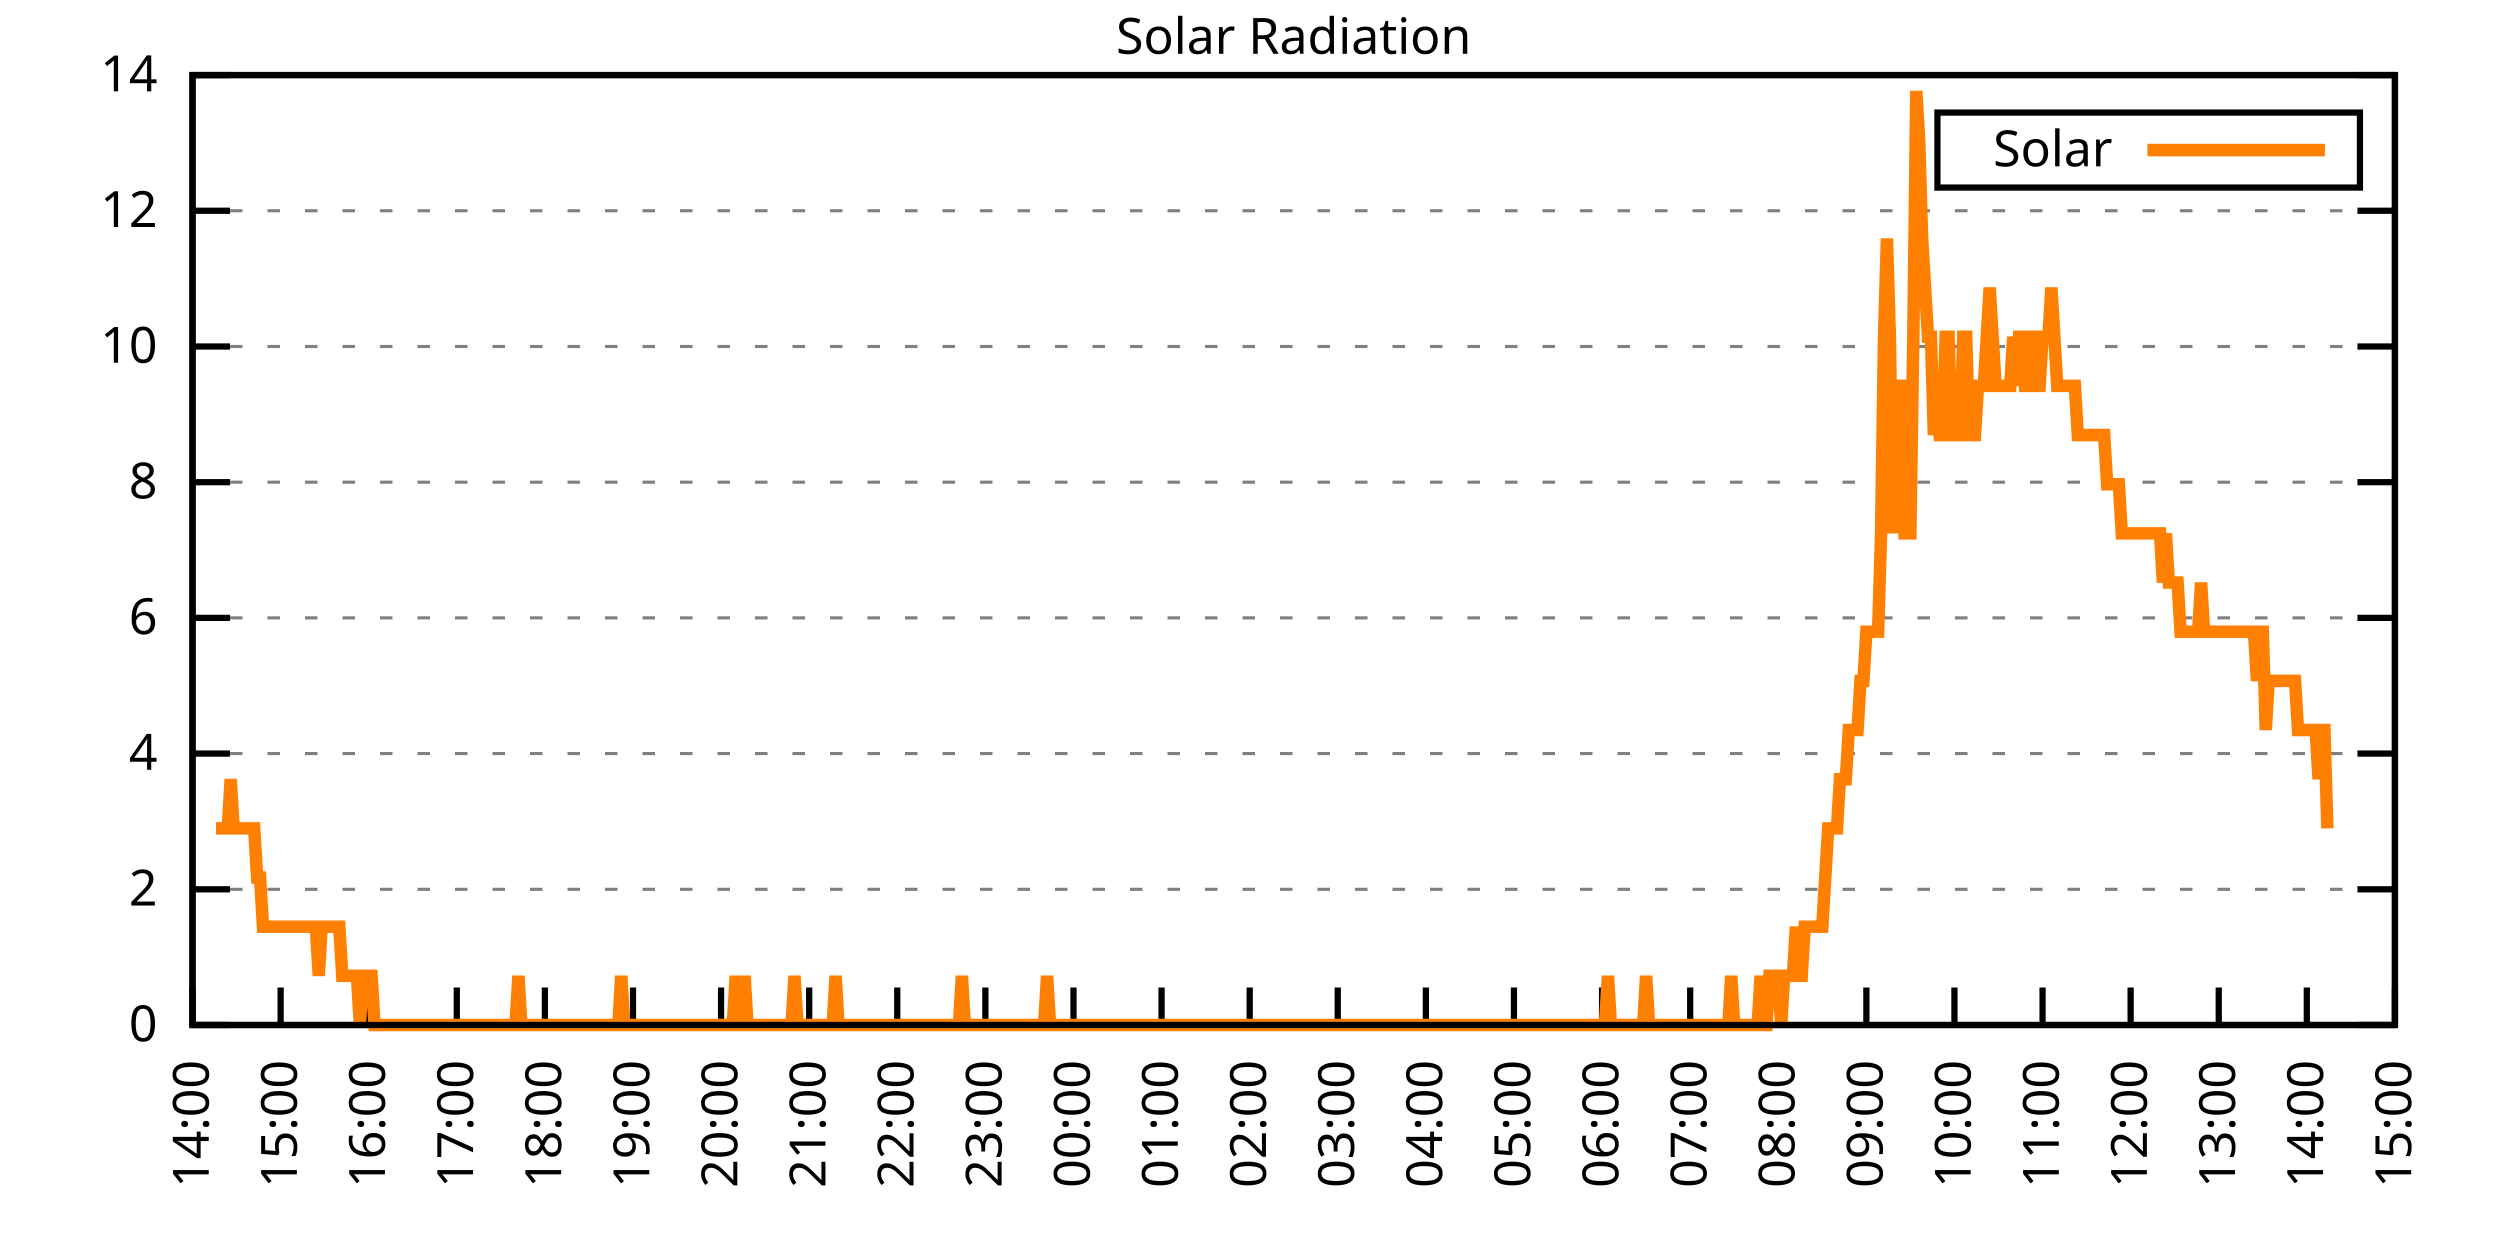
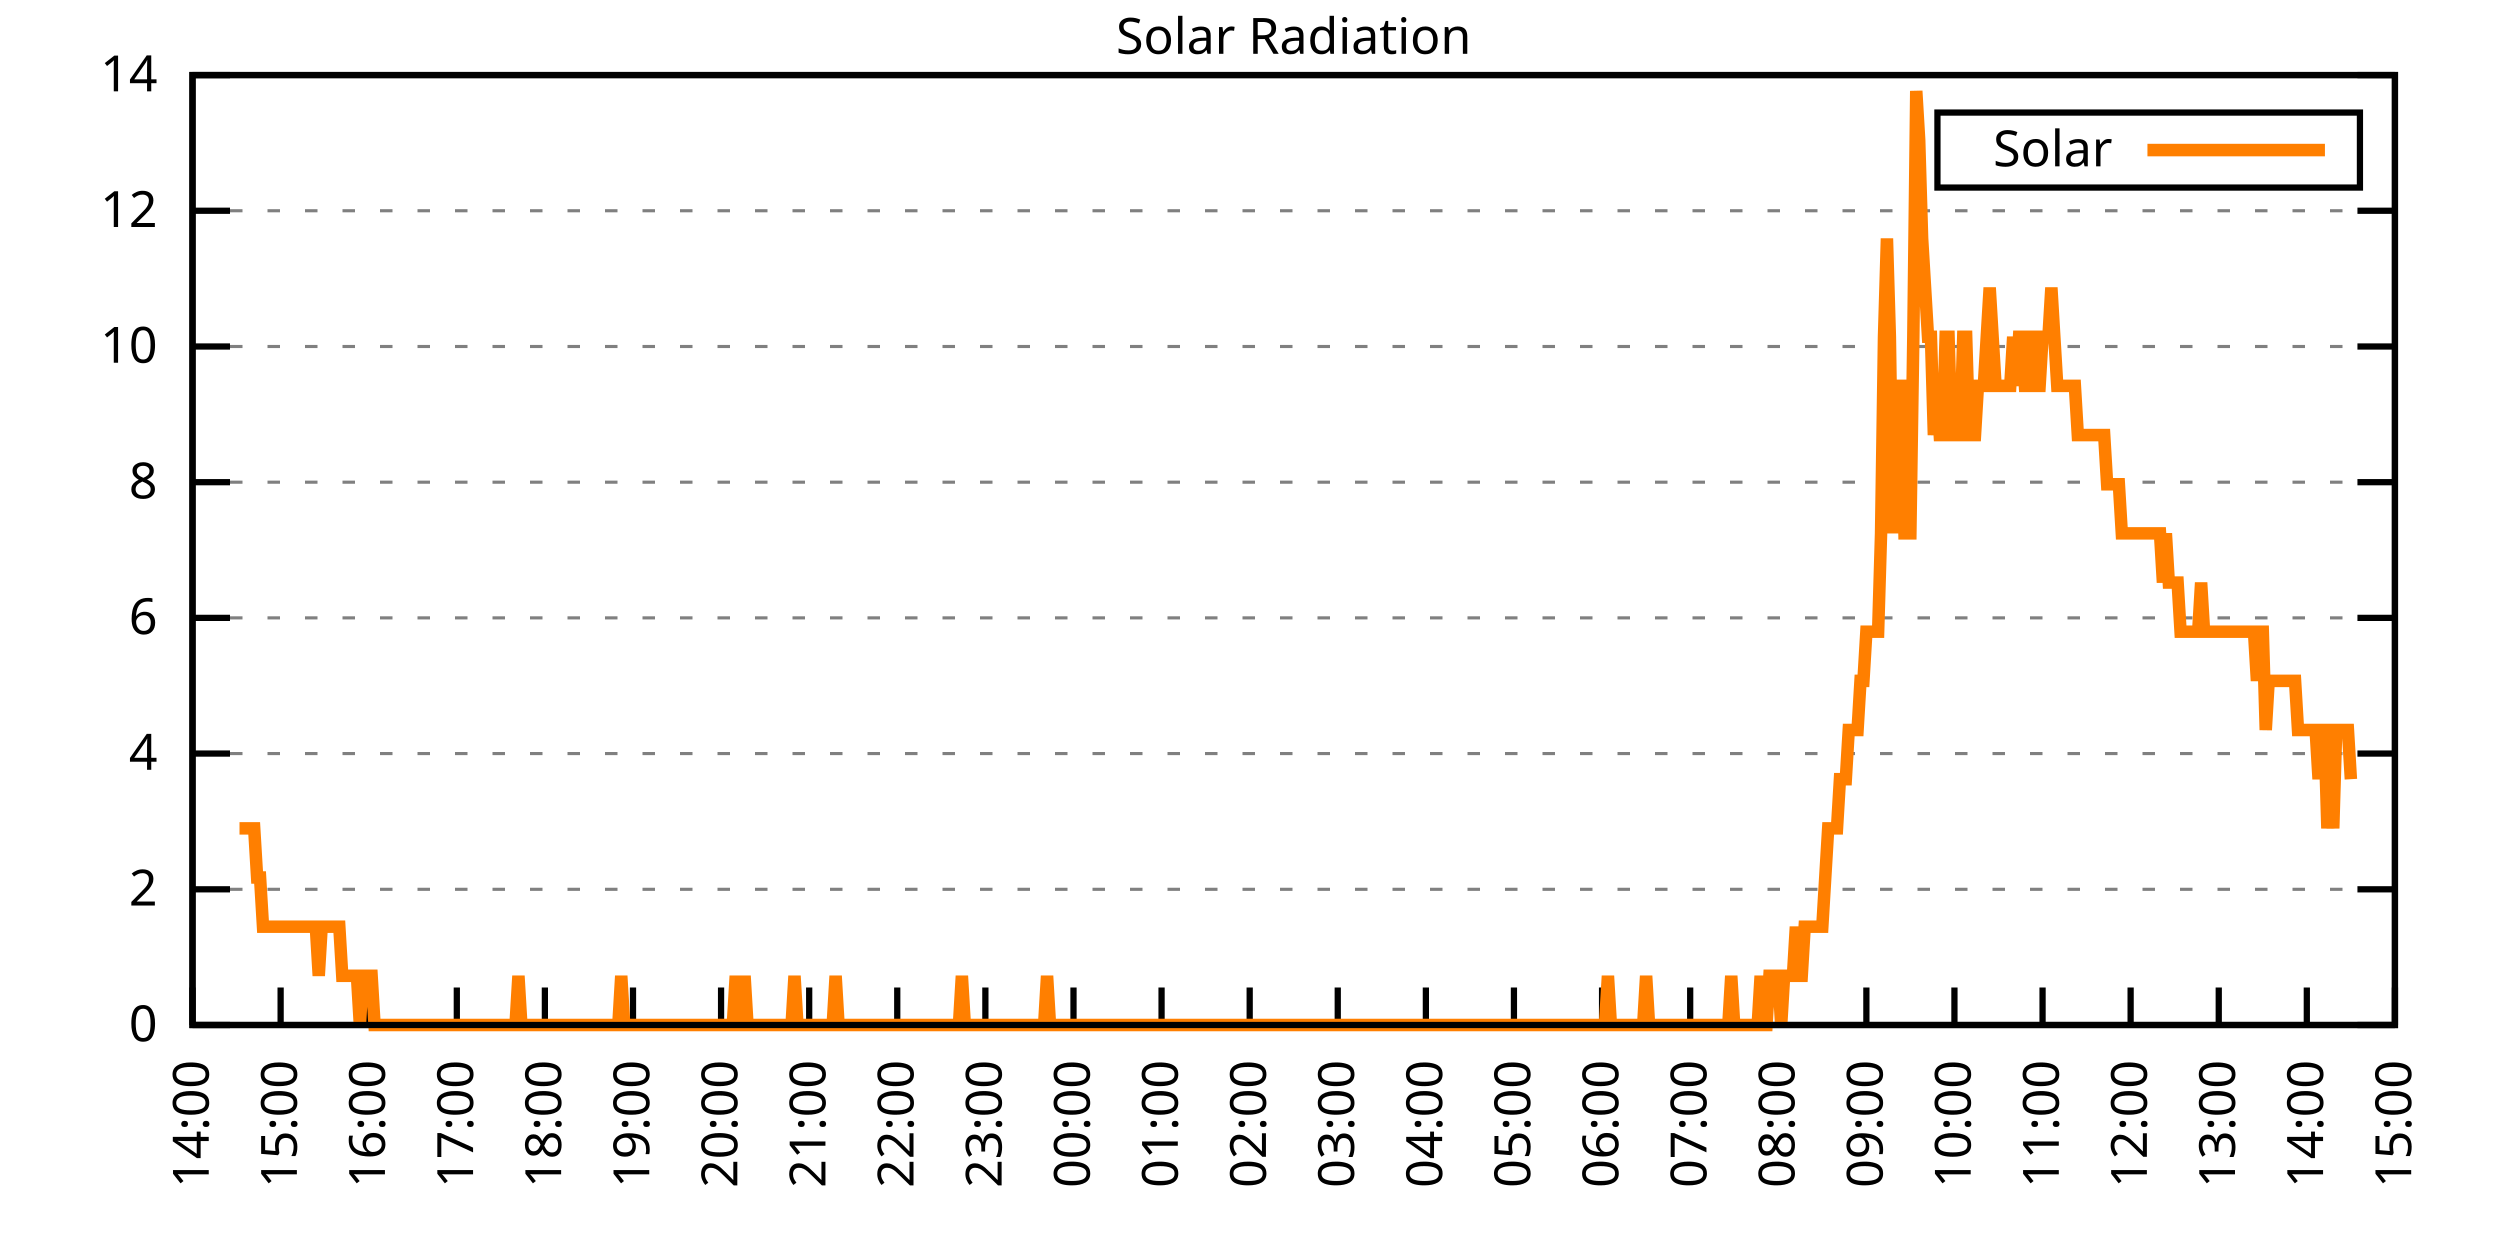
<svg xmlns="http://www.w3.org/2000/svg" xmlns:xlink="http://www.w3.org/1999/xlink" width="400" height="200" viewBox="0 0 400 200">
  <g id="gnuplot_canvas">
    <rect x="0" y="0" width="400" height="200" fill="none" />
    <defs>
      <circle id="gpDot" r="0.5" stroke-width="0.5" stroke="currentColor" />
      <path id="gpPt0" stroke-width="0.333" stroke="currentColor" d="M-1,0 h2 M0,-1 v2" />
      <path id="gpPt1" stroke-width="0.333" stroke="currentColor" d="M-1,-1 L1,1 M1,-1 L-1,1" />
      <path id="gpPt2" stroke-width="0.333" stroke="currentColor" d="M-1,0 L1,0 M0,-1 L0,1 M-1,-1 L1,1 M-1,1 L1,-1" />
      <rect id="gpPt3" stroke-width="0.333" stroke="currentColor" x="-1" y="-1" width="2" height="2" />
      <rect id="gpPt4" stroke-width="0.333" stroke="currentColor" fill="currentColor" x="-1" y="-1" width="2" height="2" />
      <circle id="gpPt5" stroke-width="0.333" stroke="currentColor" cx="0" cy="0" r="1" />
      <use xlink:href="#gpPt5" id="gpPt6" fill="currentColor" stroke="none" />
      <path id="gpPt7" stroke-width="0.333" stroke="currentColor" d="M0,-1.33 L-1.33,0.67 L1.33,0.67 z" />
      <use xlink:href="#gpPt7" id="gpPt8" fill="currentColor" stroke="none" />
      <use xlink:href="#gpPt7" id="gpPt9" stroke="currentColor" transform="rotate(180)" />
      <use xlink:href="#gpPt9" id="gpPt10" fill="currentColor" stroke="none" />
      <use xlink:href="#gpPt3" id="gpPt11" stroke="currentColor" transform="rotate(45)" />
      <use xlink:href="#gpPt11" id="gpPt12" fill="currentColor" stroke="none" />
      <path id="gpPt13" stroke-width="0.333" stroke="currentColor" d="M0,1.330 L1.265,0.411 L0.782,-1.067 L-0.782,-1.076 L-1.265,0.411 z" />
      <use xlink:href="#gpPt13" id="gpPt14" fill="currentColor" stroke="none" />
      <filter id="textbox" filterUnits="objectBoundingBox" x="0" y="0" height="1" width="1">
        <feFlood flood-color="white" flood-opacity="1" result="bgnd" />
        <feComposite in="SourceGraphic" in2="bgnd" operator="atop" />
      </filter>
      <filter id="greybox" filterUnits="objectBoundingBox" x="0" y="0" height="1" width="1">
        <feFlood flood-color="lightgrey" flood-opacity="1" result="grey" />
        <feComposite in="SourceGraphic" in2="grey" operator="atop" />
      </filter>
    </defs>
    <g fill="none" color="white" stroke="currentColor" stroke-width="1.00" stroke-linecap="butt" stroke-linejoin="miter">
</g>
    <g fill="none" color="black" stroke="currentColor" stroke-width="1.00" stroke-linecap="butt" stroke-linejoin="miter">
      <g stroke="none" shape-rendering="crispEdges">
        <polygon fill="rgb(255, 255, 255)" points="30.80,164.00 383.18,164.00 383.18,12.02 30.80,12.02 " />
      </g>
    </g>
    <g fill="none" color="black" stroke="currentColor" stroke-width="1.00" stroke-linecap="butt" stroke-linejoin="miter">
</g>
    <g fill="none" color="black" stroke="black" stroke-width="0.50" stroke-linecap="butt" stroke-linejoin="miter">
</g>
    <g fill="none" color="gray" stroke="currentColor" stroke-width="0.50" stroke-linecap="butt" stroke-linejoin="miter">
      <path stroke="gray" stroke-dasharray="2,4" class="gridline" d="M30.80,164.00 L383.19,164.00  " />
    </g>
    <g fill="none" color="gray" stroke="gray" stroke-width="1.00" stroke-linecap="butt" stroke-linejoin="miter">
</g>
    <g fill="none" color="black" stroke="currentColor" stroke-width="1.00" stroke-linecap="butt" stroke-linejoin="miter">
      <path stroke="black" d="M30.80,164.00 L36.80,164.00 M383.19,164.00 L377.19,164.00  " />
      <g transform="translate(25.20,166.60)" stroke="none" fill="black" font-family="Sans" font-size="8.00" text-anchor="end">
        <text>
          <tspan font-family="Sans"> 0</tspan>
        </text>
      </g>
    </g>
    <g fill="none" color="black" stroke="currentColor" stroke-width="1.00" stroke-linecap="butt" stroke-linejoin="miter">
</g>
    <g fill="none" color="black" stroke="black" stroke-width="0.50" stroke-linecap="butt" stroke-linejoin="miter">
</g>
    <g fill="none" color="gray" stroke="currentColor" stroke-width="0.50" stroke-linecap="butt" stroke-linejoin="miter">
      <path stroke="gray" stroke-dasharray="2,4" class="gridline" d="M30.80,142.29 L383.19,142.29  " />
    </g>
    <g fill="none" color="gray" stroke="gray" stroke-width="1.00" stroke-linecap="butt" stroke-linejoin="miter">
</g>
    <g fill="none" color="black" stroke="currentColor" stroke-width="1.00" stroke-linecap="butt" stroke-linejoin="miter">
      <path stroke="black" d="M30.80,142.29 L36.80,142.29 M383.19,142.29 L377.19,142.29  " />
      <g transform="translate(25.20,144.89)" stroke="none" fill="black" font-family="Sans" font-size="8.00" text-anchor="end">
        <text>
          <tspan font-family="Sans"> 2</tspan>
        </text>
      </g>
    </g>
    <g fill="none" color="black" stroke="currentColor" stroke-width="1.00" stroke-linecap="butt" stroke-linejoin="miter">
</g>
    <g fill="none" color="black" stroke="black" stroke-width="0.50" stroke-linecap="butt" stroke-linejoin="miter">
</g>
    <g fill="none" color="gray" stroke="currentColor" stroke-width="0.50" stroke-linecap="butt" stroke-linejoin="miter">
      <path stroke="gray" stroke-dasharray="2,4" class="gridline" d="M30.80,120.57 L383.19,120.57  " />
    </g>
    <g fill="none" color="gray" stroke="gray" stroke-width="1.00" stroke-linecap="butt" stroke-linejoin="miter">
</g>
    <g fill="none" color="black" stroke="currentColor" stroke-width="1.00" stroke-linecap="butt" stroke-linejoin="miter">
      <path stroke="black" d="M30.80,120.57 L36.80,120.57 M383.19,120.57 L377.19,120.57  " />
      <g transform="translate(25.20,123.17)" stroke="none" fill="black" font-family="Sans" font-size="8.00" text-anchor="end">
        <text>
          <tspan font-family="Sans"> 4</tspan>
        </text>
      </g>
    </g>
    <g fill="none" color="black" stroke="currentColor" stroke-width="1.00" stroke-linecap="butt" stroke-linejoin="miter">
</g>
    <g fill="none" color="black" stroke="black" stroke-width="0.50" stroke-linecap="butt" stroke-linejoin="miter">
</g>
    <g fill="none" color="gray" stroke="currentColor" stroke-width="0.50" stroke-linecap="butt" stroke-linejoin="miter">
      <path stroke="gray" stroke-dasharray="2,4" class="gridline" d="M30.80,98.86 L383.19,98.86  " />
    </g>
    <g fill="none" color="gray" stroke="gray" stroke-width="1.00" stroke-linecap="butt" stroke-linejoin="miter">
</g>
    <g fill="none" color="black" stroke="currentColor" stroke-width="1.00" stroke-linecap="butt" stroke-linejoin="miter">
      <path stroke="black" d="M30.80,98.86 L36.80,98.86 M383.19,98.86 L377.19,98.86  " />
      <g transform="translate(25.20,101.46)" stroke="none" fill="black" font-family="Sans" font-size="8.00" text-anchor="end">
        <text>
          <tspan font-family="Sans"> 6</tspan>
        </text>
      </g>
    </g>
    <g fill="none" color="black" stroke="currentColor" stroke-width="1.00" stroke-linecap="butt" stroke-linejoin="miter">
</g>
    <g fill="none" color="black" stroke="black" stroke-width="0.50" stroke-linecap="butt" stroke-linejoin="miter">
</g>
    <g fill="none" color="gray" stroke="currentColor" stroke-width="0.50" stroke-linecap="butt" stroke-linejoin="miter">
      <path stroke="gray" stroke-dasharray="2,4" class="gridline" d="M30.80,77.15 L383.19,77.15  " />
    </g>
    <g fill="none" color="gray" stroke="gray" stroke-width="1.00" stroke-linecap="butt" stroke-linejoin="miter">
</g>
    <g fill="none" color="black" stroke="currentColor" stroke-width="1.00" stroke-linecap="butt" stroke-linejoin="miter">
      <path stroke="black" d="M30.80,77.15 L36.80,77.15 M383.19,77.15 L377.19,77.15  " />
      <g transform="translate(25.20,79.75)" stroke="none" fill="black" font-family="Sans" font-size="8.00" text-anchor="end">
        <text>
          <tspan font-family="Sans"> 8</tspan>
        </text>
      </g>
    </g>
    <g fill="none" color="black" stroke="currentColor" stroke-width="1.00" stroke-linecap="butt" stroke-linejoin="miter">
</g>
    <g fill="none" color="black" stroke="black" stroke-width="0.50" stroke-linecap="butt" stroke-linejoin="miter">
</g>
    <g fill="none" color="gray" stroke="currentColor" stroke-width="0.50" stroke-linecap="butt" stroke-linejoin="miter">
      <path stroke="gray" stroke-dasharray="2,4" class="gridline" d="M30.80,55.44 L383.19,55.44  " />
    </g>
    <g fill="none" color="gray" stroke="gray" stroke-width="1.00" stroke-linecap="butt" stroke-linejoin="miter">
</g>
    <g fill="none" color="black" stroke="currentColor" stroke-width="1.00" stroke-linecap="butt" stroke-linejoin="miter">
      <path stroke="black" d="M30.80,55.44 L36.80,55.44 M383.19,55.44 L377.19,55.44  " />
      <g transform="translate(25.20,58.04)" stroke="none" fill="black" font-family="Sans" font-size="8.00" text-anchor="end">
        <text>
          <tspan font-family="Sans"> 10</tspan>
        </text>
      </g>
    </g>
    <g fill="none" color="black" stroke="currentColor" stroke-width="1.00" stroke-linecap="butt" stroke-linejoin="miter">
</g>
    <g fill="none" color="black" stroke="black" stroke-width="0.50" stroke-linecap="butt" stroke-linejoin="miter">
</g>
    <g fill="none" color="gray" stroke="currentColor" stroke-width="0.50" stroke-linecap="butt" stroke-linejoin="miter">
      <path stroke="gray" stroke-dasharray="2,4" class="gridline" d="M30.80,33.72 L383.19,33.72  " />
    </g>
    <g fill="none" color="gray" stroke="gray" stroke-width="1.00" stroke-linecap="butt" stroke-linejoin="miter">
</g>
    <g fill="none" color="black" stroke="currentColor" stroke-width="1.00" stroke-linecap="butt" stroke-linejoin="miter">
      <path stroke="black" d="M30.80,33.72 L36.80,33.72 M383.19,33.72 L377.19,33.72  " />
      <g transform="translate(25.20,36.32)" stroke="none" fill="black" font-family="Sans" font-size="8.00" text-anchor="end">
        <text>
          <tspan font-family="Sans"> 12</tspan>
        </text>
      </g>
    </g>
    <g fill="none" color="black" stroke="currentColor" stroke-width="1.00" stroke-linecap="butt" stroke-linejoin="miter">
</g>
    <g fill="none" color="black" stroke="black" stroke-width="0.50" stroke-linecap="butt" stroke-linejoin="miter">
</g>
    <g fill="none" color="gray" stroke="currentColor" stroke-width="0.50" stroke-linecap="butt" stroke-linejoin="miter">
      <path stroke="gray" stroke-dasharray="2,4" class="gridline" d="M30.80,12.01 L383.19,12.01  " />
    </g>
    <g fill="none" color="gray" stroke="gray" stroke-width="1.00" stroke-linecap="butt" stroke-linejoin="miter">
</g>
    <g fill="none" color="black" stroke="currentColor" stroke-width="1.00" stroke-linecap="butt" stroke-linejoin="miter">
      <path stroke="black" d="M30.80,12.01 L36.80,12.01 M383.19,12.01 L377.19,12.01  " />
      <g transform="translate(25.20,14.61)" stroke="none" fill="black" font-family="Sans" font-size="8.00" text-anchor="end">
        <text>
          <tspan font-family="Sans"> 14</tspan>
        </text>
      </g>
    </g>
    <g fill="none" color="black" stroke="currentColor" stroke-width="1.00" stroke-linecap="butt" stroke-linejoin="miter">
      <path stroke="black" d="M30.80,164.00 L30.80,158.00  " />
      <g transform="translate(33.40,169.60) rotate(270.00)" stroke="none" fill="black" font-family="Sans" font-size="8.00" text-anchor="end">
        <text>
          <tspan font-family="Sans">14:00</tspan>
        </text>
      </g>
    </g>
    <g fill="none" color="black" stroke="currentColor" stroke-width="1.00" stroke-linecap="butt" stroke-linejoin="miter">
      <path stroke="black" d="M44.90,164.00 L44.90,158.00  " />
      <g transform="translate(47.50,169.60) rotate(270.00)" stroke="none" fill="black" font-family="Sans" font-size="8.00" text-anchor="end">
        <text>
          <tspan font-family="Sans">15:00</tspan>
        </text>
      </g>
    </g>
    <g fill="none" color="black" stroke="currentColor" stroke-width="1.00" stroke-linecap="butt" stroke-linejoin="miter">
      <path stroke="black" d="M58.99,164.00 L58.99,158.00  " />
      <g transform="translate(61.59,169.60) rotate(270.00)" stroke="none" fill="black" font-family="Sans" font-size="8.00" text-anchor="end">
        <text>
          <tspan font-family="Sans">16:00</tspan>
        </text>
      </g>
    </g>
    <g fill="none" color="black" stroke="currentColor" stroke-width="1.00" stroke-linecap="butt" stroke-linejoin="miter">
      <path stroke="black" d="M73.09,164.00 L73.09,158.00  " />
      <g transform="translate(75.69,169.60) rotate(270.00)" stroke="none" fill="black" font-family="Sans" font-size="8.00" text-anchor="end">
        <text>
          <tspan font-family="Sans">17:00</tspan>
        </text>
      </g>
    </g>
    <g fill="none" color="black" stroke="currentColor" stroke-width="1.00" stroke-linecap="butt" stroke-linejoin="miter">
      <path stroke="black" d="M87.18,164.00 L87.18,158.00  " />
      <g transform="translate(89.78,169.60) rotate(270.00)" stroke="none" fill="black" font-family="Sans" font-size="8.00" text-anchor="end">
        <text>
          <tspan font-family="Sans">18:00</tspan>
        </text>
      </g>
    </g>
    <g fill="none" color="black" stroke="currentColor" stroke-width="1.00" stroke-linecap="butt" stroke-linejoin="miter">
      <path stroke="black" d="M101.28,164.00 L101.28,158.00  " />
      <g transform="translate(103.88,169.60) rotate(270.00)" stroke="none" fill="black" font-family="Sans" font-size="8.00" text-anchor="end">
        <text>
          <tspan font-family="Sans">19:00</tspan>
        </text>
      </g>
    </g>
    <g fill="none" color="black" stroke="currentColor" stroke-width="1.00" stroke-linecap="butt" stroke-linejoin="miter">
      <path stroke="black" d="M115.37,164.00 L115.37,158.00  " />
      <g transform="translate(117.97,169.60) rotate(270.00)" stroke="none" fill="black" font-family="Sans" font-size="8.00" text-anchor="end">
        <text>
          <tspan font-family="Sans">20:00</tspan>
        </text>
      </g>
    </g>
    <g fill="none" color="black" stroke="currentColor" stroke-width="1.00" stroke-linecap="butt" stroke-linejoin="miter">
      <path stroke="black" d="M129.47,164.00 L129.47,158.00  " />
      <g transform="translate(132.07,169.60) rotate(270.00)" stroke="none" fill="black" font-family="Sans" font-size="8.00" text-anchor="end">
        <text>
          <tspan font-family="Sans">21:00</tspan>
        </text>
      </g>
    </g>
    <g fill="none" color="black" stroke="currentColor" stroke-width="1.00" stroke-linecap="butt" stroke-linejoin="miter">
      <path stroke="black" d="M143.56,164.00 L143.56,158.00  " />
      <g transform="translate(146.16,169.60) rotate(270.00)" stroke="none" fill="black" font-family="Sans" font-size="8.00" text-anchor="end">
        <text>
          <tspan font-family="Sans">22:00</tspan>
        </text>
      </g>
    </g>
    <g fill="none" color="black" stroke="currentColor" stroke-width="1.00" stroke-linecap="butt" stroke-linejoin="miter">
      <path stroke="black" d="M157.66,164.00 L157.66,158.00  " />
      <g transform="translate(160.26,169.60) rotate(270.00)" stroke="none" fill="black" font-family="Sans" font-size="8.00" text-anchor="end">
        <text>
          <tspan font-family="Sans">23:00</tspan>
        </text>
      </g>
    </g>
    <g fill="none" color="black" stroke="currentColor" stroke-width="1.00" stroke-linecap="butt" stroke-linejoin="miter">
      <path stroke="black" d="M171.76,164.00 L171.76,158.00  " />
      <g transform="translate(174.36,169.60) rotate(270.00)" stroke="none" fill="black" font-family="Sans" font-size="8.00" text-anchor="end">
        <text>
          <tspan font-family="Sans">00:00</tspan>
        </text>
      </g>
    </g>
    <g fill="none" color="black" stroke="currentColor" stroke-width="1.00" stroke-linecap="butt" stroke-linejoin="miter">
      <path stroke="black" d="M185.85,164.00 L185.85,158.00  " />
      <g transform="translate(188.45,169.60) rotate(270.00)" stroke="none" fill="black" font-family="Sans" font-size="8.00" text-anchor="end">
        <text>
          <tspan font-family="Sans">01:00</tspan>
        </text>
      </g>
    </g>
    <g fill="none" color="black" stroke="currentColor" stroke-width="1.00" stroke-linecap="butt" stroke-linejoin="miter">
      <path stroke="black" d="M199.95,164.00 L199.95,158.00  " />
      <g transform="translate(202.55,169.60) rotate(270.00)" stroke="none" fill="black" font-family="Sans" font-size="8.00" text-anchor="end">
        <text>
          <tspan font-family="Sans">02:00</tspan>
        </text>
      </g>
    </g>
    <g fill="none" color="black" stroke="currentColor" stroke-width="1.00" stroke-linecap="butt" stroke-linejoin="miter">
      <path stroke="black" d="M214.04,164.00 L214.04,158.00  " />
      <g transform="translate(216.64,169.60) rotate(270.00)" stroke="none" fill="black" font-family="Sans" font-size="8.00" text-anchor="end">
        <text>
          <tspan font-family="Sans">03:00</tspan>
        </text>
      </g>
    </g>
    <g fill="none" color="black" stroke="currentColor" stroke-width="1.00" stroke-linecap="butt" stroke-linejoin="miter">
      <path stroke="black" d="M228.14,164.00 L228.14,158.00  " />
      <g transform="translate(230.74,169.60) rotate(270.00)" stroke="none" fill="black" font-family="Sans" font-size="8.00" text-anchor="end">
        <text>
          <tspan font-family="Sans">04:00</tspan>
        </text>
      </g>
    </g>
    <g fill="none" color="black" stroke="currentColor" stroke-width="1.00" stroke-linecap="butt" stroke-linejoin="miter">
      <path stroke="black" d="M242.23,164.00 L242.23,158.00  " />
      <g transform="translate(244.83,169.60) rotate(270.00)" stroke="none" fill="black" font-family="Sans" font-size="8.00" text-anchor="end">
        <text>
          <tspan font-family="Sans">05:00</tspan>
        </text>
      </g>
    </g>
    <g fill="none" color="black" stroke="currentColor" stroke-width="1.00" stroke-linecap="butt" stroke-linejoin="miter">
      <path stroke="black" d="M256.33,164.00 L256.33,158.00  " />
      <g transform="translate(258.93,169.60) rotate(270.00)" stroke="none" fill="black" font-family="Sans" font-size="8.00" text-anchor="end">
        <text>
          <tspan font-family="Sans">06:00</tspan>
        </text>
      </g>
    </g>
    <g fill="none" color="black" stroke="currentColor" stroke-width="1.00" stroke-linecap="butt" stroke-linejoin="miter">
      <path stroke="black" d="M270.43,164.00 L270.43,158.00  " />
      <g transform="translate(273.03,169.60) rotate(270.00)" stroke="none" fill="black" font-family="Sans" font-size="8.00" text-anchor="end">
        <text>
          <tspan font-family="Sans">07:00</tspan>
        </text>
      </g>
    </g>
    <g fill="none" color="black" stroke="currentColor" stroke-width="1.00" stroke-linecap="butt" stroke-linejoin="miter">
      <path stroke="black" d="M284.52,164.00 L284.52,158.00  " />
      <g transform="translate(287.12,169.60) rotate(270.00)" stroke="none" fill="black" font-family="Sans" font-size="8.00" text-anchor="end">
        <text>
          <tspan font-family="Sans">08:00</tspan>
        </text>
      </g>
    </g>
    <g fill="none" color="black" stroke="currentColor" stroke-width="1.00" stroke-linecap="butt" stroke-linejoin="miter">
      <path stroke="black" d="M298.62,164.00 L298.62,158.00  " />
      <g transform="translate(301.22,169.60) rotate(270.00)" stroke="none" fill="black" font-family="Sans" font-size="8.00" text-anchor="end">
        <text>
          <tspan font-family="Sans">09:00</tspan>
        </text>
      </g>
    </g>
    <g fill="none" color="black" stroke="currentColor" stroke-width="1.00" stroke-linecap="butt" stroke-linejoin="miter">
      <path stroke="black" d="M312.71,164.00 L312.71,158.00  " />
      <g transform="translate(315.31,169.60) rotate(270.00)" stroke="none" fill="black" font-family="Sans" font-size="8.00" text-anchor="end">
        <text>
          <tspan font-family="Sans">10:00</tspan>
        </text>
      </g>
    </g>
    <g fill="none" color="black" stroke="currentColor" stroke-width="1.00" stroke-linecap="butt" stroke-linejoin="miter">
      <path stroke="black" d="M326.81,164.00 L326.81,158.00  " />
      <g transform="translate(329.41,169.60) rotate(270.00)" stroke="none" fill="black" font-family="Sans" font-size="8.00" text-anchor="end">
        <text>
          <tspan font-family="Sans">11:00</tspan>
        </text>
      </g>
    </g>
    <g fill="none" color="black" stroke="currentColor" stroke-width="1.00" stroke-linecap="butt" stroke-linejoin="miter">
      <path stroke="black" d="M340.90,164.00 L340.90,158.00  " />
      <g transform="translate(343.50,169.60) rotate(270.00)" stroke="none" fill="black" font-family="Sans" font-size="8.00" text-anchor="end">
        <text>
          <tspan font-family="Sans">12:00</tspan>
        </text>
      </g>
    </g>
    <g fill="none" color="black" stroke="currentColor" stroke-width="1.00" stroke-linecap="butt" stroke-linejoin="miter">
      <path stroke="black" d="M355.00,164.00 L355.00,158.00  " />
      <g transform="translate(357.60,169.60) rotate(270.00)" stroke="none" fill="black" font-family="Sans" font-size="8.00" text-anchor="end">
        <text>
          <tspan font-family="Sans">13:00</tspan>
        </text>
      </g>
    </g>
    <g fill="none" color="black" stroke="currentColor" stroke-width="1.00" stroke-linecap="butt" stroke-linejoin="miter">
      <path stroke="black" d="M369.09,164.00 L369.09,158.00  " />
      <g transform="translate(371.69,169.60) rotate(270.00)" stroke="none" fill="black" font-family="Sans" font-size="8.00" text-anchor="end">
        <text>
          <tspan font-family="Sans">14:00</tspan>
        </text>
      </g>
    </g>
    <g fill="none" color="black" stroke="currentColor" stroke-width="1.00" stroke-linecap="butt" stroke-linejoin="miter">
      <path stroke="black" d="M383.19,164.00 L383.19,158.00  " />
      <g transform="translate(385.79,169.60) rotate(270.00)" stroke="none" fill="black" font-family="Sans" font-size="8.00" text-anchor="end">
        <text>
          <tspan font-family="Sans">15:00</tspan>
        </text>
      </g>
    </g>
    <g fill="none" color="black" stroke="currentColor" stroke-width="1.00" stroke-linecap="butt" stroke-linejoin="miter">
</g>
    <g fill="none" color="black" stroke="currentColor" stroke-width="1.00" stroke-linecap="butt" stroke-linejoin="miter">
      <path stroke="black" d="M30.80,12.01 L30.80,164.00 L383.19,164.00 L383.19,12.01 L30.80,12.01 Z  " />
    </g>
    <g fill="none" color="black" stroke="currentColor" stroke-width="1.00" stroke-linecap="butt" stroke-linejoin="miter">
</g>
    <g fill="none" color="black" stroke="currentColor" stroke-width="1.00" stroke-linecap="butt" stroke-linejoin="miter">
      <path stroke="black" d="M309.99,30.01 L309.99,18.01 L377.59,18.01 L377.59,30.01 L309.99,30.01 Z  " />
    </g>
    <g id="Solar_Radiation_plot_1">
      <g fill="none" color="white" stroke="black" stroke-width="2.00" stroke-linecap="butt" stroke-linejoin="miter">
</g>
      <g fill="none" color="black" stroke="currentColor" stroke-width="2.00" stroke-linecap="butt" stroke-linejoin="miter">
        <g transform="translate(337.99,26.61)" stroke="none" fill="black" font-family="Sans" font-size="8.00" text-anchor="end">
          <text>
            <tspan font-family="Sans">Solar</tspan>
          </text>
        </g>
      </g>
      <g fill="none" color="black" stroke="currentColor" stroke-width="2.00" stroke-linecap="butt" stroke-linejoin="miter">
-         <path stroke="rgb(255, 127,   0)" d="M343.59,24.01 L371.99,24.01 M34.56,132.54 L35.03,132.54 L35.50,132.54 L35.97,132.54 L36.44,132.54 L36.91,124.67   L37.38,132.54 L37.85,132.54 L38.32,132.54 L38.79,132.54 L39.26,132.54 L39.73,132.54 L40.20,132.54 L40.67,132.54   L41.14,140.40 L41.61,140.40 L42.08,148.27 L42.55,148.27 L43.02,148.27 L43.49,148.27 L43.96,148.27 L44.43,148.27   L44.90,148.27 L45.37,148.27 L45.84,148.27 L46.31,148.27 L46.78,148.27 L47.24,148.27 L47.71,148.27 L48.18,148.27   L48.65,148.27 L49.12,148.27 L49.59,148.27 L50.06,148.27 L50.53,148.27 L51.00,156.13 L51.47,148.27 L51.94,148.27   L52.41,148.27 L52.88,148.27 L53.35,148.27 L53.82,148.27 L54.29,148.27 L54.76,156.13 L55.23,156.13 L55.70,156.13   L56.17,156.13 L56.64,156.13 L57.11,156.13 L57.58,164.00 L58.05,156.13 L58.52,156.13 L58.99,156.13 L59.46,156.13   L59.93,164.00 L60.40,164.00 L60.87,164.00 L61.34,164.00 L61.81,164.00 L62.28,164.00 L62.75,164.00 L63.22,164.00   L63.69,164.00 L64.16,164.00 L64.63,164.00 L65.10,164.00 L65.57,164.00 L66.04,164.00 L66.51,164.00 L66.98,164.00   L67.45,164.00 L67.92,164.00 L68.39,164.00 L68.86,164.00 L69.33,164.00 L69.80,164.00 L70.27,164.00 L70.74,164.00   L71.21,164.00 L71.68,164.00 L72.15,164.00 L72.62,164.00 L73.09,164.00 L73.56,164.00 L74.03,164.00 L74.50,164.00   L74.97,164.00 L75.44,164.00 L75.91,164.00 L76.38,164.00 L76.85,164.00 L77.32,164.00 L77.79,164.00 L78.26,164.00   L78.73,164.00 L79.19,164.00 L79.66,164.00 L80.13,164.00 L80.60,164.00 L81.07,164.00 L81.54,164.00 L82.01,164.00   L82.48,164.00 L82.95,156.13 L83.42,164.00 L83.89,164.00 L84.36,164.00 L84.83,164.00 L85.30,164.00 L85.77,164.00   L86.24,164.00 L86.71,164.00 L87.18,164.00 L87.65,164.00 L88.12,164.00 L88.59,164.00 L89.06,164.00 L89.53,164.00   L90.00,164.00 L90.47,164.00 L90.94,164.00 L91.41,164.00 L91.88,164.00 L92.35,164.00 L92.82,164.00 L93.29,164.00   L93.76,164.00 L94.23,164.00 L94.70,164.00 L95.17,164.00 L95.64,164.00 L96.11,164.00 L96.58,164.00 L97.05,164.00   L97.52,164.00 L97.99,164.00 L98.46,164.00 L98.93,164.00 L99.40,156.13 L99.87,164.00 L100.34,164.00 L100.81,164.00   L101.28,164.00 L101.75,164.00 L102.22,164.00 L102.69,164.00 L103.16,164.00 L103.63,164.00 L104.10,164.00 L104.57,164.00   L105.04,164.00 L105.51,164.00 L105.98,164.00 L106.45,164.00 L106.92,164.00 L107.39,164.00 L107.86,164.00 L108.33,164.00   L108.80,164.00 L109.27,164.00 L109.74,164.00 L110.21,164.00 L110.68,164.00 L111.14,164.00 L111.61,164.00 L112.08,164.00   L112.55,164.00 L113.02,164.00 L113.49,164.00 L113.96,164.00 L114.43,164.00 L114.90,164.00 L115.37,164.00 L115.84,164.00   L116.31,164.00 L116.78,164.00 L117.25,164.00 L117.72,156.13 L118.19,164.00 L118.66,164.00 L119.13,156.13 L119.60,164.00   L120.07,164.00 L120.54,164.00 L121.01,164.00 L121.48,164.00 L121.95,164.00 L122.42,164.00 L122.89,164.00 L123.36,164.00   L123.83,164.00 L124.30,164.00 L124.77,164.00 L125.24,164.00 L125.71,164.00 L126.18,164.00 L126.65,164.00 L127.12,156.13   L127.59,164.00 L128.06,164.00 L128.53,164.00 L129.00,164.00 L129.47,164.00 L129.94,164.00 L130.41,164.00 L130.88,164.00   L131.35,164.00 L131.82,164.00 L132.29,164.00 L132.76,164.00 L133.23,164.00 L133.70,156.13 L134.17,164.00 L134.64,164.00   L135.11,164.00 L135.58,164.00 L136.05,164.00 L136.52,164.00 L136.99,164.00 L137.46,164.00 L137.93,164.00 L138.40,164.00   L138.87,164.00 L139.34,164.00 L139.81,164.00 L140.28,164.00 L140.75,164.00 L141.22,164.00 L141.69,164.00 L142.16,164.00   L142.63,164.00 L143.09,164.00 L143.56,164.00 L144.03,164.00 L144.50,164.00 L144.97,164.00 L145.44,164.00 L145.91,164.00   L146.38,164.00 L146.85,164.00 L147.32,164.00 L147.79,164.00 L148.26,164.00 L148.73,164.00 L149.20,164.00 L149.67,164.00   L150.14,164.00 L150.61,164.00 L151.08,164.00 L151.55,164.00 L152.02,164.00 L152.49,164.00 L152.96,164.00 L153.43,164.00   L153.90,156.13 L154.37,164.00 L154.84,164.00 L155.31,164.00 L155.78,164.00 L156.25,164.00 L156.72,164.00 L157.19,164.00   L157.66,164.00 L158.13,164.00 L158.60,164.00 L159.07,164.00 L159.54,164.00 L160.01,164.00 L160.48,164.00 L160.95,164.00   L161.42,164.00 L161.89,164.00 L162.36,164.00 L162.83,164.00 L163.30,164.00 L163.77,164.00 L164.24,164.00 L164.71,164.00   L165.18,164.00 L165.65,164.00 L166.12,164.00 L166.59,164.00 L167.06,164.00 L167.53,156.13 L168.00,164.00 L168.47,164.00   L168.94,164.00 L169.41,164.00 L169.88,164.00 L170.35,164.00 L170.82,164.00 L171.29,164.00 L171.76,164.00 L172.23,164.00   L172.70,164.00 L173.17,164.00 L173.64,164.00 L174.11,164.00 L174.58,164.00 L175.04,164.00 L175.51,164.00 L175.98,164.00   L176.45,164.00 L176.92,164.00 L177.39,164.00 L177.86,164.00 L178.33,164.00 L178.80,164.00 L179.27,164.00 L179.74,164.00   L180.21,164.00 L180.68,164.00 L181.15,164.00 L181.62,164.00 L182.09,164.00 L182.56,164.00 L183.03,164.00 L183.50,164.00   L183.97,164.00 L184.44,164.00 L184.91,164.00 L185.38,164.00 L185.85,164.00 L186.32,164.00 L186.79,164.00 L187.26,164.00   L187.73,164.00 L188.20,164.00 L188.67,164.00 L189.14,164.00 L189.61,164.00 L190.08,164.00 L190.55,164.00 L191.02,164.00   L191.49,164.00 L191.96,164.00 L192.43,164.00 L192.90,164.00 L193.37,164.00 L193.84,164.00 L194.31,164.00 L194.78,164.00   L195.25,164.00 L195.72,164.00 L196.19,164.00 L196.66,164.00 L197.13,164.00 L197.60,164.00 L198.07,164.00 L198.54,164.00   L199.01,164.00 L199.48,164.00 L199.95,164.00 L200.42,164.00 L200.89,164.00 L201.36,164.00 L201.83,164.00 L202.30,164.00   L202.77,164.00 L203.24,164.00 L203.71,164.00 L204.18,164.00 L204.65,164.00 L205.12,164.00 L205.59,164.00 L206.06,164.00   L206.53,164.00 L207.00,164.00 L207.46,164.00 L207.93,164.00 L208.40,164.00 L208.87,164.00 L209.34,164.00 L209.81,164.00   L210.28,164.00 L210.75,164.00 L211.22,164.00 L211.69,164.00 L212.16,164.00 L212.63,164.00 L213.10,164.00 L213.57,164.00   L214.04,164.00 L214.51,164.00 L214.98,164.00 L215.45,164.00 L215.92,164.00 L216.39,164.00 L216.86,164.00 L217.33,164.00   L217.80,164.00 L218.27,164.00 L218.74,164.00 L219.21,164.00 L219.68,164.00 L220.15,164.00 L220.62,164.00 L221.09,164.00   L221.56,164.00 L222.03,164.00 L222.50,164.00 L222.97,164.00 L223.44,164.00 L223.91,164.00 L224.38,164.00 L224.85,164.00   L225.32,164.00 L225.79,164.00 L226.26,164.00 L226.73,164.00 L227.20,164.00 L227.67,164.00 L228.14,164.00 L228.61,164.00   L229.08,164.00 L229.55,164.00 L230.02,164.00 L230.49,164.00 L230.96,164.00 L231.43,164.00 L231.90,164.00 L232.37,164.00   L232.84,164.00 L233.31,164.00 L233.78,164.00 L234.25,164.00 L234.72,164.00 L235.19,164.00 L235.66,164.00 L236.13,164.00   L236.60,164.00 L237.07,164.00 L237.54,164.00 L238.01,164.00 L238.48,164.00 L238.95,164.00 L239.41,164.00 L239.88,164.00   L240.35,164.00 L240.82,164.00 L241.29,164.00 L241.76,164.00 L242.23,164.00 L242.70,164.00 L243.17,164.00 L243.64,164.00   L244.11,164.00 L244.58,164.00 L245.05,164.00 L245.52,164.00 L245.99,164.00 L246.46,164.00 L246.93,164.00 L247.40,164.00   L247.87,164.00 L248.34,164.00 L248.81,164.00 L249.28,164.00 L249.75,164.00 L250.22,164.00 L250.69,164.00 L251.16,164.00   L251.63,164.00 L252.10,164.00 L252.57,164.00 L253.04,164.00 L253.51,164.00 L253.98,164.00 L254.45,164.00 L254.92,164.00   L255.39,164.00 L255.86,164.00 L256.33,164.00 L256.80,164.00 L257.27,156.13 L257.74,164.00 L258.21,164.00 L258.68,164.00   L259.15,164.00 L259.62,164.00 L260.09,164.00 L260.56,164.00 L261.03,164.00 L261.50,164.00 L261.97,164.00 L262.44,164.00   L262.91,164.00 L263.38,156.13 L263.85,164.00 L264.32,164.00 L264.79,164.00 L265.26,164.00 L265.73,164.00 L266.20,164.00   L266.67,164.00 L267.14,164.00 L267.61,164.00 L268.08,164.00 L268.55,164.00 L269.02,164.00 L269.49,164.00 L269.96,164.00   L270.43,164.00 L270.90,164.00 L271.36,164.00 L271.83,164.00 L272.30,164.00 L272.77,164.00 L273.24,164.00 L273.71,164.00   L274.18,164.00 L274.65,164.00 L275.12,164.00 L275.59,164.00 L276.06,164.00 L276.53,164.00 L277.00,156.13 L277.47,164.00   L277.94,164.00 L278.41,164.00 L278.88,164.00 L279.35,164.00 L279.82,164.00 L280.29,164.00 L280.76,164.00 L281.23,164.00   L281.70,156.13 L282.17,164.00 L282.64,164.00 L283.11,156.13 L283.58,156.13 L284.05,156.13 L284.52,156.13 L284.99,164.00   L285.46,156.13 L285.93,156.13 L286.40,156.13 L286.87,156.13 L287.34,148.27 L287.81,156.13 L288.28,156.13 L288.75,148.27   L289.22,148.27 L289.69,148.27 L290.16,148.27 L290.63,148.27 L291.10,148.27 L291.57,148.27 L292.04,140.40 L292.51,132.54   L292.98,132.54 L293.45,132.54 L293.92,132.54 L294.39,124.67 L294.86,124.67 L295.33,124.67 L295.80,116.80 L296.27,116.80   L296.74,116.80 L297.21,116.80 L297.68,108.94 L298.15,108.94 L298.62,101.07 L299.09,101.07 L299.56,101.07 L300.03,101.07   L300.50,101.07 L300.97,85.34 L301.44,53.88 L301.91,38.15 L302.38,53.88 L302.85,85.34 L303.31,61.74 L303.78,61.74   L304.25,61.74 L304.72,85.34 L305.19,85.34 L305.66,85.34 L306.13,53.88 L306.60,14.55 L307.07,22.41 L307.54,38.15   L308.01,46.01 L308.48,53.88 L308.95,53.88 L309.42,69.61 L309.89,61.74 L310.36,69.61 L310.83,69.61 L311.30,53.88   L311.77,53.88 L312.24,69.61 L312.71,69.61 L313.18,69.61 L313.65,69.61 L314.12,53.88 L314.59,53.88 L315.06,69.61   L315.53,69.61 L316.00,69.61 L316.47,61.74 L316.94,61.74 L317.41,61.74 L317.88,53.88 L318.35,46.01 L318.82,53.88   L319.29,61.74 L319.76,61.74 L320.23,61.74 L320.70,61.74 L321.17,61.74 L321.64,61.74 L322.11,53.88 L322.58,61.74   L323.05,53.88 L323.52,53.88 L323.99,61.74 L324.46,61.74 L324.93,53.88 L325.40,53.88 L325.87,61.74 L326.34,61.74   L326.81,53.88 L327.28,53.88 L327.75,53.88 L328.22,46.01 L328.69,53.88 L329.16,61.74 L329.63,61.74 L330.10,61.74   L330.57,61.74 L331.04,61.74 L331.51,61.74 L331.98,61.74 L332.45,69.61 L332.92,69.61 L333.39,69.61 L333.86,69.61   L334.33,69.61 L334.80,69.61 L335.26,69.61 L335.73,69.61 L336.20,69.61 L336.67,69.61 L337.14,77.48 L337.61,77.48   L338.08,77.48 L338.55,77.48 L339.02,77.48 L339.49,85.34 L339.96,85.34 L340.43,85.34 L340.90,85.34 L341.37,85.34   L341.84,85.34 L342.31,85.34 L342.78,85.34 L343.25,85.34 L343.72,85.34 L344.19,85.34 L344.66,85.34 L345.13,85.34   L345.60,85.34 L346.07,93.21 L346.54,85.34 L347.01,93.21 L347.48,93.21 L347.95,93.21 L348.42,93.21 L348.89,101.07   L349.36,101.07 L349.83,101.07 L350.30,101.07 L350.77,101.07 L351.24,101.07 L351.71,101.07 L352.18,93.21 L352.65,101.07   L353.12,101.07 L353.59,101.07 L354.06,101.07 L354.53,101.07 L355.00,101.07 L355.47,101.07 L355.94,101.07 L356.41,101.07   L356.88,101.07 L357.35,101.07 L357.82,101.07 L358.29,101.07 L358.76,101.07 L359.23,101.07 L359.70,101.07 L360.17,101.07   L360.64,101.07 L361.11,108.94 L361.58,101.07 L362.05,101.07 L362.52,116.80 L362.99,108.94 L363.46,108.94 L363.93,108.94   L364.40,108.94 L364.87,108.94 L365.34,108.94 L365.81,108.94 L366.28,108.94 L366.75,108.94 L367.21,108.94 L367.68,116.80   L368.15,116.80 L368.62,116.80 L369.09,116.80 L369.56,116.80 L370.03,116.80 L370.50,116.80 L370.97,124.67 L371.44,116.80   L371.91,116.80 L372.38,132.54  " />
+         <path stroke="rgb(255, 127,   0)" d="M343.59,24.01 L371.99,24.01 M38.32,132.54 L38.79,132.54 L39.26,132.54 L39.73,132.54 L40.20,132.54 L40.67,132.54   L41.14,140.40 L41.61,140.40 L42.08,148.27 L42.55,148.27 L43.02,148.27 L43.49,148.27 L43.96,148.27 L44.43,148.27   L44.90,148.27 L45.37,148.27 L45.84,148.27 L46.31,148.27 L46.78,148.27 L47.24,148.27 L47.71,148.27 L48.18,148.27   L48.65,148.27 L49.12,148.27 L49.59,148.27 L50.06,148.27 L50.53,148.27 L51.00,156.13 L51.47,148.27 L51.94,148.27   L52.41,148.27 L52.88,148.27 L53.35,148.27 L53.82,148.27 L54.29,148.27 L54.76,156.13 L55.23,156.13 L55.70,156.13   L56.17,156.13 L56.64,156.13 L57.11,156.13 L57.58,164.00 L58.05,156.13 L58.52,156.13 L58.99,156.13 L59.46,156.13   L59.93,164.00 L60.40,164.00 L60.87,164.00 L61.34,164.00 L61.81,164.00 L62.28,164.00 L62.75,164.00 L63.22,164.00   L63.69,164.00 L64.16,164.00 L64.63,164.00 L65.10,164.00 L65.57,164.00 L66.04,164.00 L66.51,164.00 L66.98,164.00   L67.45,164.00 L67.92,164.00 L68.39,164.00 L68.86,164.00 L69.33,164.00 L69.80,164.00 L70.27,164.00 L70.74,164.00   L71.21,164.00 L71.68,164.00 L72.15,164.00 L72.62,164.00 L73.09,164.00 L73.56,164.00 L74.03,164.00 L74.50,164.00   L74.97,164.00 L75.44,164.00 L75.91,164.00 L76.38,164.00 L76.85,164.00 L77.32,164.00 L77.79,164.00 L78.26,164.00   L78.73,164.00 L79.19,164.00 L79.66,164.00 L80.13,164.00 L80.60,164.00 L81.07,164.00 L81.54,164.00 L82.01,164.00   L82.48,164.00 L82.95,156.13 L83.42,164.00 L83.89,164.00 L84.36,164.00 L84.83,164.00 L85.30,164.00 L85.77,164.00   L86.24,164.00 L86.71,164.00 L87.18,164.00 L87.65,164.00 L88.12,164.00 L88.59,164.00 L89.06,164.00 L89.53,164.00   L90.00,164.00 L90.47,164.00 L90.94,164.00 L91.41,164.00 L91.88,164.00 L92.35,164.00 L92.82,164.00 L93.29,164.00   L93.76,164.00 L94.23,164.00 L94.70,164.00 L95.17,164.00 L95.64,164.00 L96.11,164.00 L96.58,164.00 L97.05,164.00   L97.52,164.00 L97.99,164.00 L98.46,164.00 L98.93,164.00 L99.40,156.13 L99.87,164.00 L100.34,164.00 L100.81,164.00   L101.28,164.00 L101.75,164.00 L102.22,164.00 L102.69,164.00 L103.16,164.00 L103.63,164.00 L104.10,164.00 L104.57,164.00   L105.04,164.00 L105.51,164.00 L105.98,164.00 L106.45,164.00 L106.92,164.00 L107.39,164.00 L107.86,164.00 L108.33,164.00   L108.80,164.00 L109.27,164.00 L109.74,164.00 L110.21,164.00 L110.68,164.00 L111.14,164.00 L111.61,164.00 L112.08,164.00   L112.55,164.00 L113.02,164.00 L113.49,164.00 L113.96,164.00 L114.43,164.00 L114.90,164.00 L115.37,164.00 L115.84,164.00   L116.31,164.00 L116.78,164.00 L117.25,164.00 L117.72,156.13 L118.19,164.00 L118.66,164.00 L119.13,156.13 L119.60,164.00   L120.07,164.00 L120.54,164.00 L121.01,164.00 L121.48,164.00 L121.95,164.00 L122.42,164.00 L122.89,164.00 L123.36,164.00   L123.83,164.00 L124.30,164.00 L124.77,164.00 L125.24,164.00 L125.71,164.00 L126.18,164.00 L126.65,164.00 L127.12,156.13   L127.59,164.00 L128.06,164.00 L128.53,164.00 L129.00,164.00 L129.47,164.00 L129.94,164.00 L130.41,164.00 L130.88,164.00   L131.35,164.00 L131.82,164.00 L132.29,164.00 L132.76,164.00 L133.23,164.00 L133.70,156.13 L134.17,164.00 L134.64,164.00   L135.11,164.00 L135.58,164.00 L136.05,164.00 L136.52,164.00 L136.99,164.00 L137.46,164.00 L137.93,164.00 L138.40,164.00   L138.87,164.00 L139.34,164.00 L139.81,164.00 L140.28,164.00 L140.75,164.00 L141.22,164.00 L141.69,164.00 L142.16,164.00   L142.63,164.00 L143.09,164.00 L143.56,164.00 L144.03,164.00 L144.50,164.00 L144.97,164.00 L145.44,164.00 L145.91,164.00   L146.38,164.00 L146.85,164.00 L147.32,164.00 L147.79,164.00 L148.26,164.00 L148.73,164.00 L149.20,164.00 L149.67,164.00   L150.14,164.00 L150.61,164.00 L151.08,164.00 L151.55,164.00 L152.02,164.00 L152.49,164.00 L152.96,164.00 L153.43,164.00   L153.90,156.13 L154.37,164.00 L154.84,164.00 L155.31,164.00 L155.78,164.00 L156.25,164.00 L156.72,164.00 L157.19,164.00   L157.66,164.00 L158.13,164.00 L158.60,164.00 L159.07,164.00 L159.54,164.00 L160.01,164.00 L160.48,164.00 L160.95,164.00   L161.42,164.00 L161.89,164.00 L162.36,164.00 L162.83,164.00 L163.30,164.00 L163.77,164.00 L164.24,164.00 L164.71,164.00   L165.18,164.00 L165.65,164.00 L166.12,164.00 L166.59,164.00 L167.06,164.00 L167.53,156.13 L168.00,164.00 L168.47,164.00   L168.94,164.00 L169.41,164.00 L169.88,164.00 L170.35,164.00 L170.82,164.00 L171.29,164.00 L171.76,164.00 L172.23,164.00   L172.70,164.00 L173.17,164.00 L173.64,164.00 L174.11,164.00 L174.58,164.00 L175.04,164.00 L175.51,164.00 L175.98,164.00   L176.45,164.00 L176.92,164.00 L177.39,164.00 L177.86,164.00 L178.33,164.00 L178.80,164.00 L179.27,164.00 L179.74,164.00   L180.21,164.00 L180.68,164.00 L181.15,164.00 L181.62,164.00 L182.09,164.00 L182.56,164.00 L183.03,164.00 L183.50,164.00   L183.97,164.00 L184.44,164.00 L184.91,164.00 L185.38,164.00 L185.85,164.00 L186.32,164.00 L186.79,164.00 L187.26,164.00   L187.73,164.00 L188.20,164.00 L188.67,164.00 L189.14,164.00 L189.61,164.00 L190.08,164.00 L190.55,164.00 L191.02,164.00   L191.49,164.00 L191.96,164.00 L192.43,164.00 L192.90,164.00 L193.37,164.00 L193.84,164.00 L194.31,164.00 L194.78,164.00   L195.25,164.00 L195.72,164.00 L196.19,164.00 L196.66,164.00 L197.13,164.00 L197.60,164.00 L198.07,164.00 L198.54,164.00   L199.01,164.00 L199.48,164.00 L199.95,164.00 L200.42,164.00 L200.89,164.00 L201.36,164.00 L201.83,164.00 L202.30,164.00   L202.77,164.00 L203.24,164.00 L203.71,164.00 L204.18,164.00 L204.65,164.00 L205.12,164.00 L205.59,164.00 L206.06,164.00   L206.53,164.00 L207.00,164.00 L207.46,164.00 L207.93,164.00 L208.40,164.00 L208.87,164.00 L209.34,164.00 L209.81,164.00   L210.28,164.00 L210.75,164.00 L211.22,164.00 L211.69,164.00 L212.16,164.00 L212.63,164.00 L213.10,164.00 L213.57,164.00   L214.04,164.00 L214.51,164.00 L214.98,164.00 L215.45,164.00 L215.92,164.00 L216.39,164.00 L216.86,164.00 L217.33,164.00   L217.80,164.00 L218.27,164.00 L218.74,164.00 L219.21,164.00 L219.68,164.00 L220.15,164.00 L220.62,164.00 L221.09,164.00   L221.56,164.00 L222.03,164.00 L222.50,164.00 L222.97,164.00 L223.44,164.00 L223.91,164.00 L224.38,164.00 L224.85,164.00   L225.32,164.00 L225.79,164.00 L226.26,164.00 L226.73,164.00 L227.20,164.00 L227.67,164.00 L228.14,164.00 L228.61,164.00   L229.08,164.00 L229.55,164.00 L230.02,164.00 L230.49,164.00 L230.96,164.00 L231.43,164.00 L231.90,164.00 L232.37,164.00   L232.84,164.00 L233.31,164.00 L233.78,164.00 L234.25,164.00 L234.72,164.00 L235.19,164.00 L235.66,164.00 L236.13,164.00   L236.60,164.00 L237.07,164.00 L237.54,164.00 L238.01,164.00 L238.48,164.00 L238.95,164.00 L239.41,164.00 L239.88,164.00   L240.35,164.00 L240.82,164.00 L241.29,164.00 L241.76,164.00 L242.23,164.00 L242.70,164.00 L243.17,164.00 L243.64,164.00   L244.11,164.00 L244.58,164.00 L245.05,164.00 L245.52,164.00 L245.99,164.00 L246.46,164.00 L246.93,164.00 L247.40,164.00   L247.87,164.00 L248.34,164.00 L248.81,164.00 L249.28,164.00 L249.75,164.00 L250.22,164.00 L250.69,164.00 L251.16,164.00   L251.63,164.00 L252.10,164.00 L252.57,164.00 L253.04,164.00 L253.51,164.00 L253.98,164.00 L254.45,164.00 L254.92,164.00   L255.39,164.00 L255.86,164.00 L256.33,164.00 L256.80,164.00 L257.27,156.13 L257.74,164.00 L258.21,164.00 L258.68,164.00   L259.15,164.00 L259.62,164.00 L260.09,164.00 L260.56,164.00 L261.03,164.00 L261.50,164.00 L261.97,164.00 L262.44,164.00   L262.91,164.00 L263.38,156.13 L263.85,164.00 L264.32,164.00 L264.79,164.00 L265.26,164.00 L265.73,164.00 L266.20,164.00   L266.67,164.00 L267.14,164.00 L267.61,164.00 L268.08,164.00 L268.55,164.00 L269.02,164.00 L269.49,164.00 L269.96,164.00   L270.43,164.00 L270.90,164.00 L271.36,164.00 L271.83,164.00 L272.30,164.00 L272.77,164.00 L273.24,164.00 L273.71,164.00   L274.18,164.00 L274.65,164.00 L275.12,164.00 L275.59,164.00 L276.06,164.00 L276.53,164.00 L277.00,156.13 L277.47,164.00   L277.94,164.00 L278.41,164.00 L278.88,164.00 L279.35,164.00 L279.82,164.00 L280.29,164.00 L280.76,164.00 L281.23,164.00   L281.70,156.13 L282.17,164.00 L282.64,164.00 L283.11,156.13 L283.58,156.13 L284.05,156.13 L284.52,156.13 L284.99,164.00   L285.46,156.13 L285.93,156.13 L286.40,156.13 L286.87,156.13 L287.34,148.27 L287.81,156.13 L288.28,156.13 L288.75,148.27   L289.22,148.27 L289.69,148.27 L290.16,148.27 L290.63,148.27 L291.10,148.27 L291.57,148.27 L292.04,140.40 L292.51,132.54   L292.98,132.54 L293.45,132.54 L293.92,132.54 L294.39,124.67 L294.86,124.67 L295.33,124.67 L295.80,116.80 L296.27,116.80   L296.74,116.80 L297.21,116.80 L297.68,108.94 L298.15,108.94 L298.62,101.07 L299.09,101.07 L299.56,101.07 L300.03,101.07   L300.50,101.07 L300.97,85.34 L301.44,53.88 L301.91,38.15 L302.38,53.88 L302.85,85.34 L303.31,61.74 L303.78,61.74   L304.25,61.74 L304.72,85.34 L305.19,85.34 L305.66,85.34 L306.13,53.88 L306.60,14.55 L307.07,22.41 L307.54,38.15   L308.01,46.01 L308.48,53.88 L308.95,53.88 L309.42,69.61 L309.89,61.74 L310.36,69.61 L310.83,69.61 L311.30,53.88   L311.77,53.88 L312.24,69.61 L312.71,69.61 L313.18,69.61 L313.65,69.61 L314.12,53.88 L314.59,53.88 L315.06,69.61   L315.53,69.61 L316.00,69.61 L316.47,61.74 L316.94,61.74 L317.41,61.74 L317.88,53.88 L318.35,46.01 L318.82,53.88   L319.29,61.74 L319.76,61.74 L320.23,61.74 L320.70,61.74 L321.17,61.74 L321.64,61.74 L322.11,53.88 L322.58,61.74   L323.05,53.88 L323.52,53.88 L323.99,61.74 L324.46,61.74 L324.93,53.88 L325.40,53.88 L325.87,61.74 L326.34,61.74   L326.81,53.88 L327.28,53.88 L327.75,53.88 L328.22,46.01 L328.69,53.88 L329.16,61.74 L329.63,61.74 L330.10,61.74   L330.57,61.74 L331.04,61.74 L331.51,61.74 L331.98,61.74 L332.45,69.61 L332.92,69.61 L333.39,69.61 L333.86,69.61   L334.33,69.61 L334.80,69.61 L335.26,69.61 L335.73,69.61 L336.20,69.61 L336.67,69.61 L337.14,77.48 L337.61,77.48   L338.08,77.48 L338.55,77.48 L339.02,77.48 L339.49,85.34 L339.96,85.34 L340.43,85.34 L340.90,85.34 L341.37,85.34   L341.84,85.34 L342.31,85.34 L342.78,85.34 L343.25,85.34 L343.72,85.34 L344.19,85.34 L344.66,85.34 L345.13,85.34   L345.60,85.34 L346.07,93.21 L346.54,85.34 L347.01,93.21 L347.48,93.21 L347.95,93.21 L348.42,93.21 L348.89,101.07   L349.36,101.07 L349.83,101.07 L350.30,101.07 L350.77,101.07 L351.24,101.07 L351.71,101.07 L352.18,93.21 L352.65,101.07   L353.12,101.07 L353.59,101.07 L354.06,101.07 L354.53,101.07 L355.00,101.07 L355.47,101.07 L355.94,101.07 L356.41,101.07   L356.88,101.07 L357.35,101.07 L357.82,101.07 L358.29,101.07 L358.76,101.07 L359.23,101.07 L359.70,101.07 L360.17,101.07   L360.64,101.07 L361.11,108.94 L361.58,101.07 L362.05,101.07 L362.52,116.80 L362.99,108.94 L363.46,108.94 L363.93,108.94   L364.40,108.94 L364.87,108.94 L365.34,108.94 L365.81,108.94 L366.28,108.94 L366.75,108.94 L367.21,108.94 L367.68,116.80   L368.15,116.80 L368.62,116.80 L369.09,116.80 L369.56,116.80 L370.03,116.80 L370.50,116.80 L370.97,124.67 L371.44,116.80   L371.91,116.80 L372.38,132.54 L372.85,124.67 L373.32,132.54 L373.79,116.80 L374.26,116.80 L374.73,116.80 L375.20,116.80   L375.67,116.80 L376.14,124.67  " />
      </g>
    </g>
    <g fill="none" color="black" stroke="currentColor" stroke-width="2.00" stroke-linecap="butt" stroke-linejoin="miter">
</g>
    <g fill="none" color="black" stroke="black" stroke-width="1.00" stroke-linecap="butt" stroke-linejoin="miter">
</g>
    <g fill="none" color="black" stroke="currentColor" stroke-width="1.00" stroke-linecap="butt" stroke-linejoin="miter">
      <path stroke="black" d="M30.80,12.01 L30.80,164.00 L383.19,164.00 L383.19,12.01 L30.80,12.01 Z  " />
      <g transform="translate(6.80,88.01) rotate(270.00)" stroke="none" fill="black" font-family="Sans" font-size="8.00" text-anchor="middle">
        <text />
      </g>
    </g>
    <g fill="none" color="black" stroke="currentColor" stroke-width="1.00" stroke-linecap="butt" stroke-linejoin="miter">
</g>
    <g fill="none" color="black" stroke="currentColor" stroke-width="1.00" stroke-linecap="butt" stroke-linejoin="miter">
      <g transform="translate(206.99,8.61)" stroke="none" fill="black" font-family="Sans" font-size="8.00" text-anchor="middle">
        <text>
          <tspan font-family="Sans">Solar Radiation</tspan>
        </text>
      </g>
    </g>
    <g fill="none" color="black" stroke="currentColor" stroke-width="1.00" stroke-linecap="butt" stroke-linejoin="miter">
</g>
  </g>
</svg>
